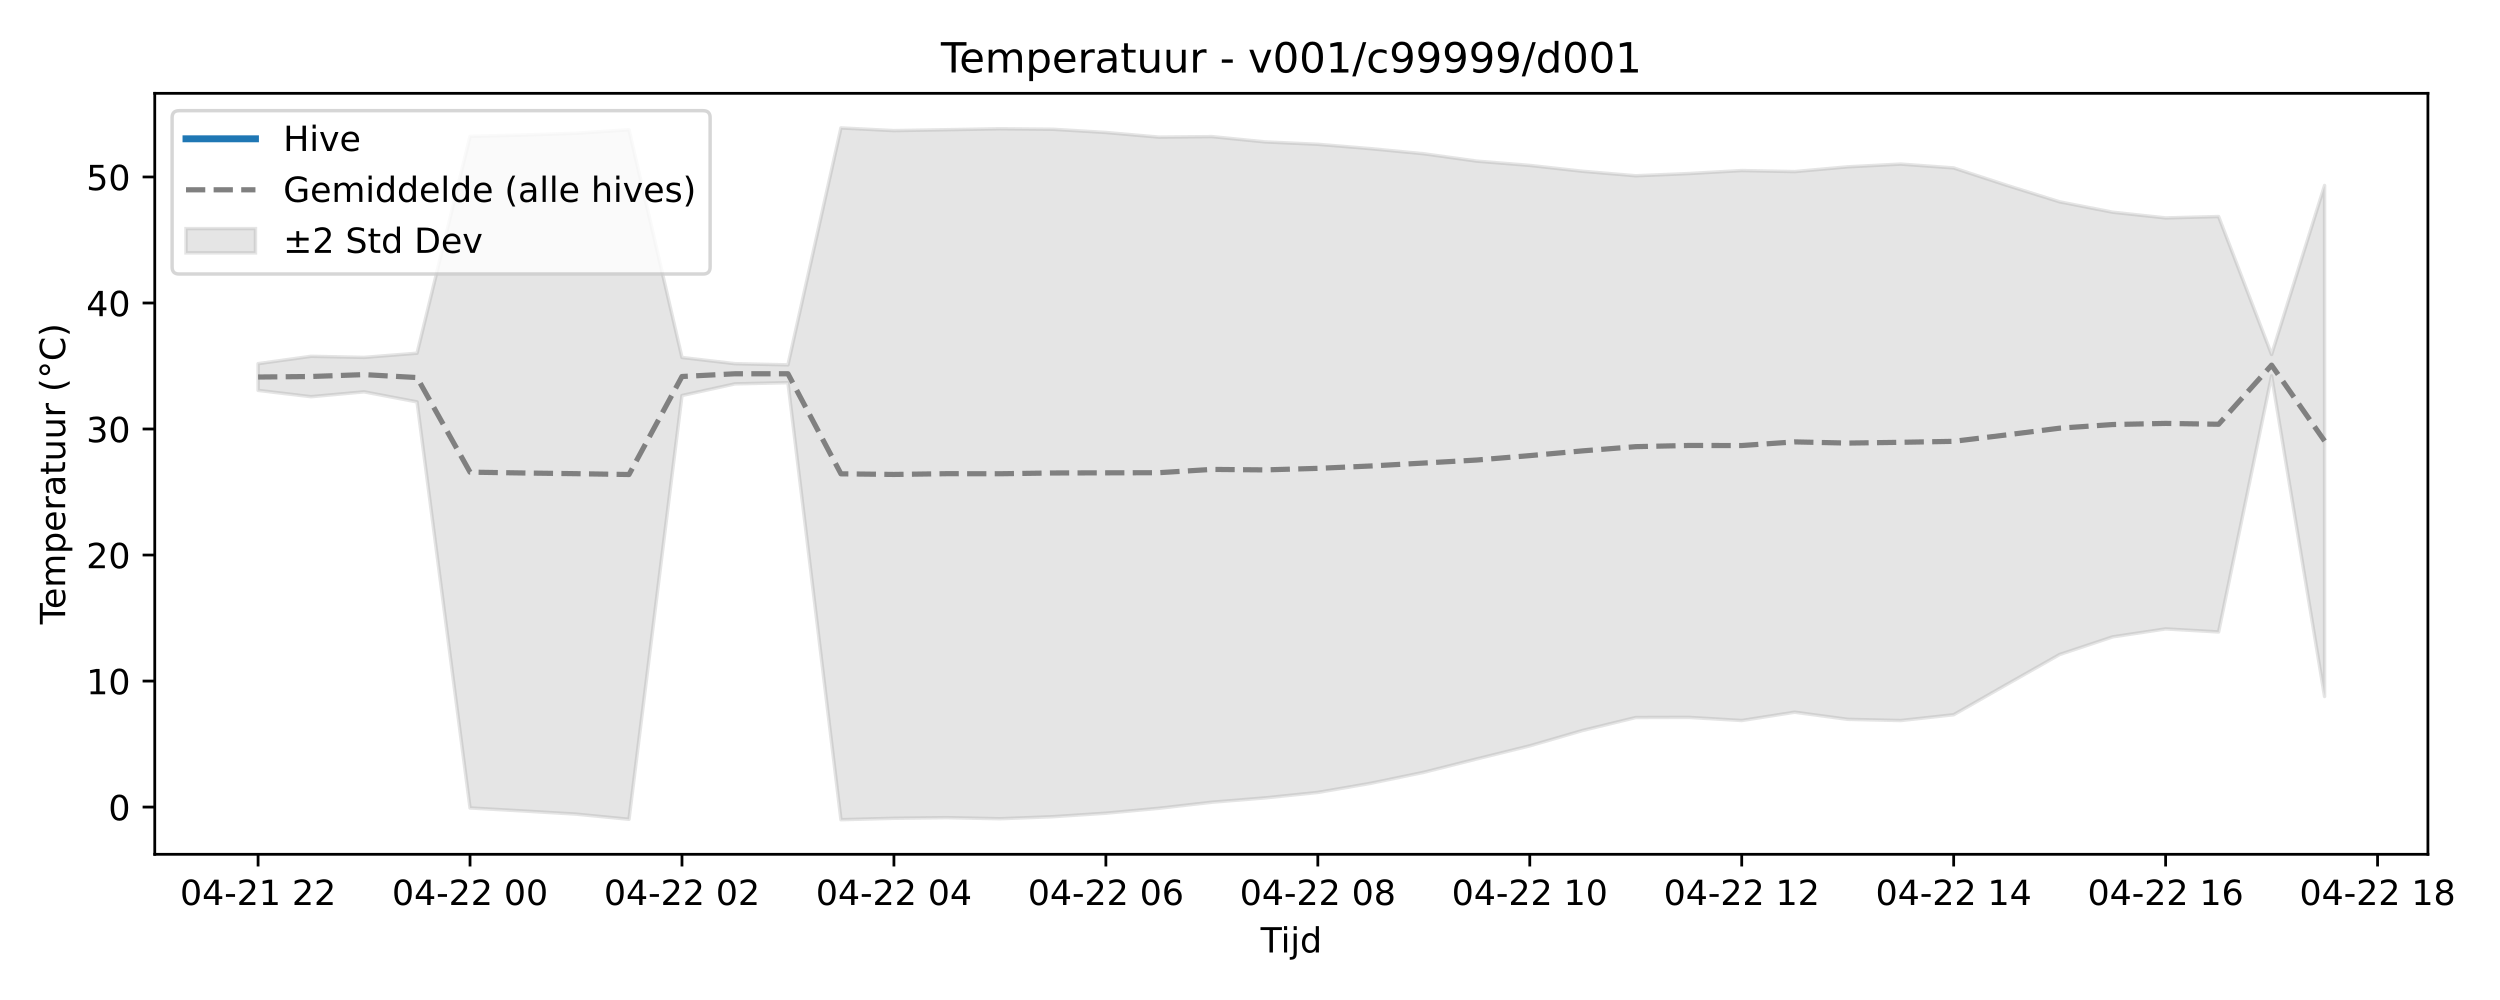
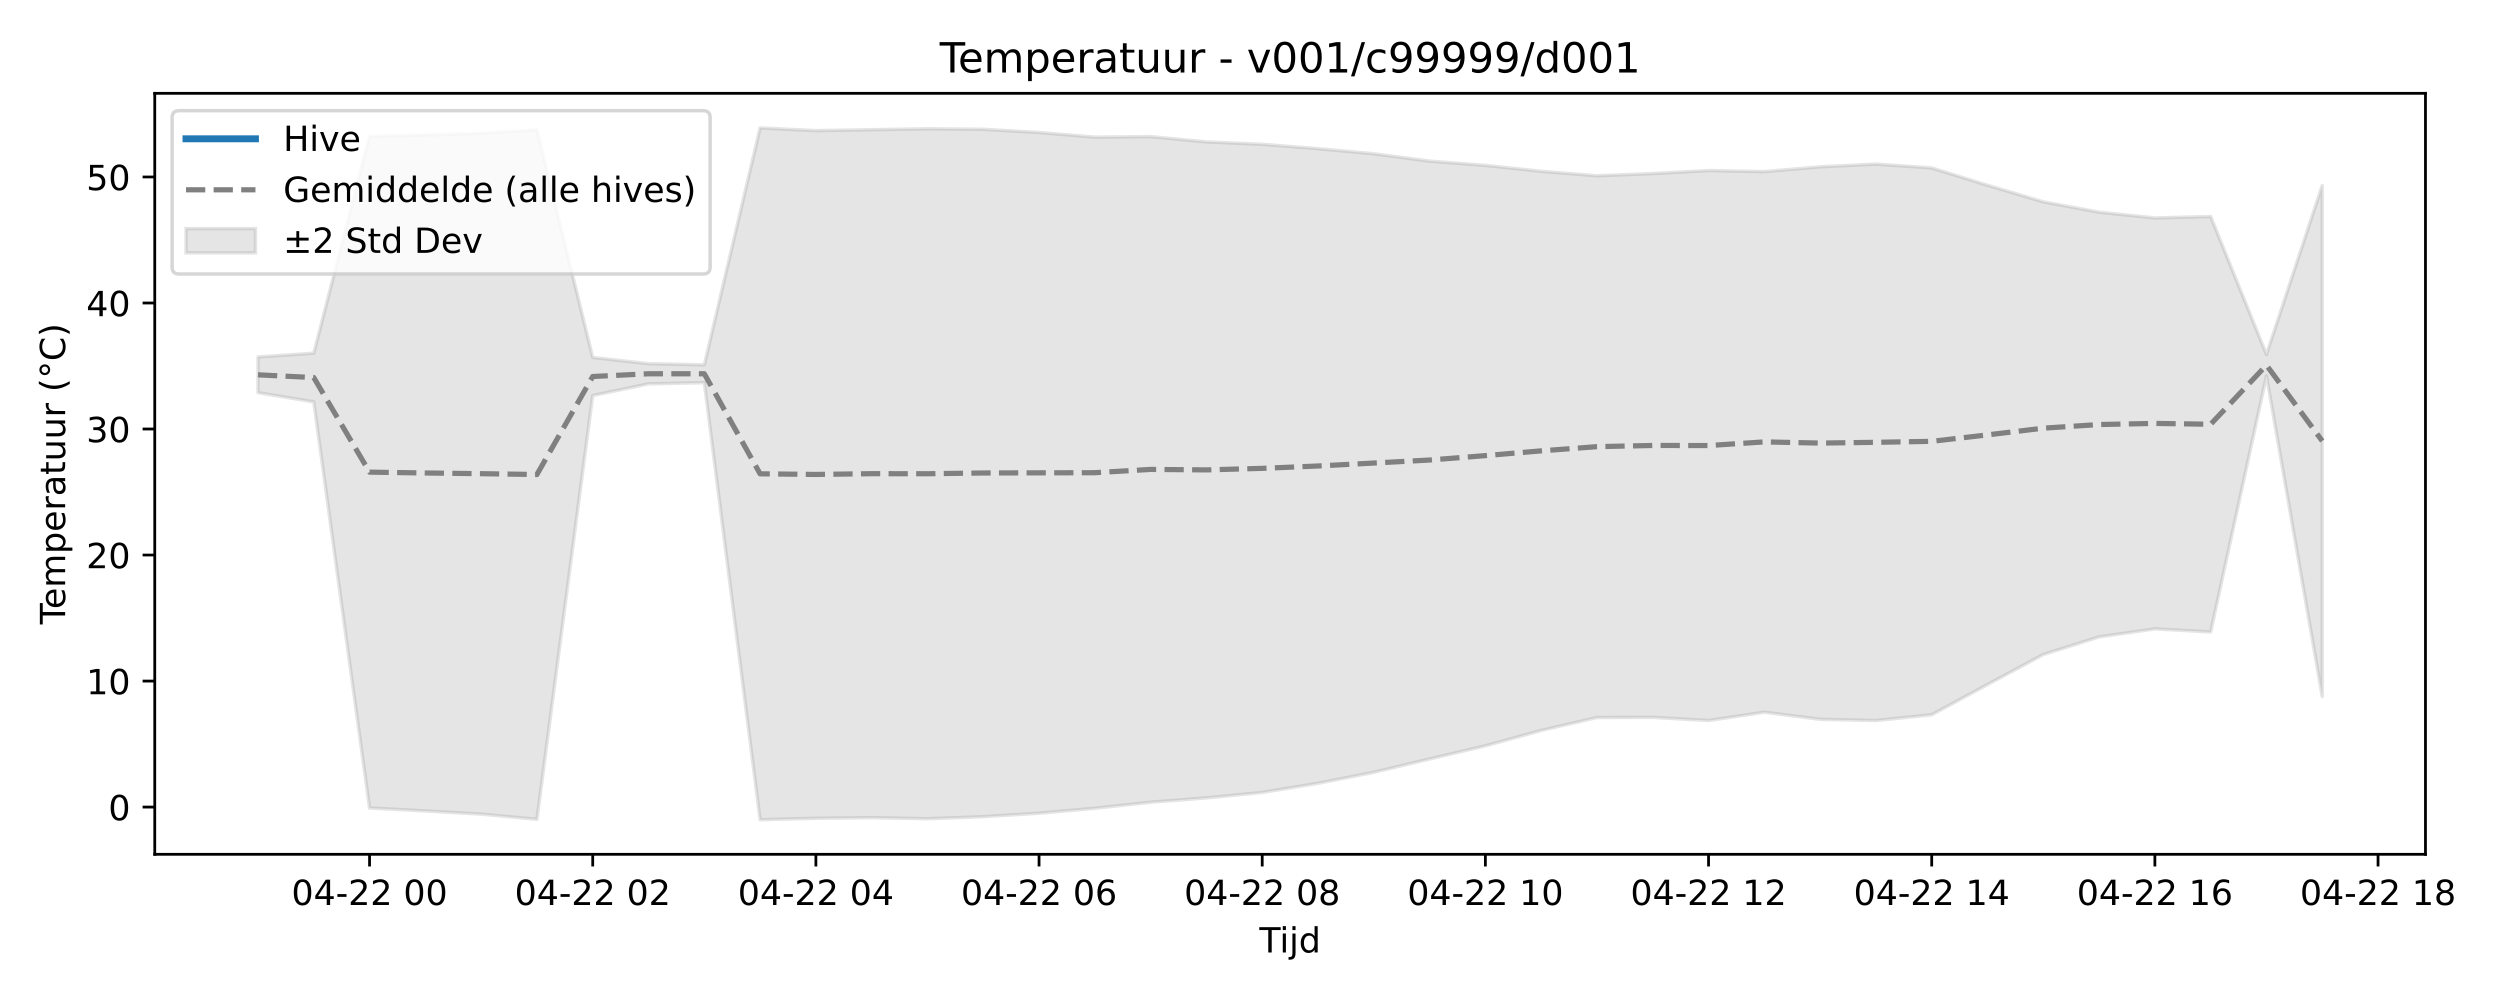
<svg xmlns="http://www.w3.org/2000/svg" xmlns:xlink="http://www.w3.org/1999/xlink" width="720pt" height="288pt" viewBox="0 0 720 288" version="1.1">
  <defs>
    <style type="text/css">*{stroke-linejoin: round; stroke-linecap: butt}</style>
  </defs>
  <g id="figure_1">
    <g id="patch_1">
      <path d="M 0 288  L 720 288  L 720 0  L 0 0  z " style="fill: #ffffff" />
    </g>
    <g id="axes_1">
      <g id="patch_2">
-         <path d="M 44.57 246.04  L 699.237 246.04  L 699.237 26.88  L 44.57 26.88  z " style="fill: #ffffff" />
+         <path d="M 44.57 246.04  L 698.534 246.04  L 698.534 26.88  L 44.57 26.88  z " style="fill: #ffffff" />
      </g>
      <g id="FillBetweenPolyCollection_1">
        <defs>
-           <path id="m6b554b90a9" d="M 74.328 -183.266  L 74.328 -175.566  L 89.588 -173.75  L 104.848 -175.15  L 120.108 -172.25  L 135.369 -55.31  L 150.629 -54.443  L 165.889 -53.536  L 181.15 -52.045  L 196.41 -174.092  L 211.67 -177.445  L 226.931 -177.787  L 242.191 -51.922  L 257.451 -52.333  L 272.711 -52.516  L 287.972 -52.203  L 303.232 -52.79  L 318.492 -53.798  L 333.753 -55.215  L 349.013 -56.961  L 364.273 -58.203  L 379.533 -59.78  L 394.794 -62.416  L 410.054 -65.579  L 425.314 -69.428  L 440.575 -73.201  L 455.835 -77.636  L 471.095 -81.349  L 486.356 -81.397  L 501.616 -80.49  L 516.876 -82.886  L 532.136 -80.831  L 547.397 -80.482  L 562.657 -82.156  L 577.917 -90.86  L 593.178 -99.504  L 608.438 -104.583  L 623.698 -106.875  L 638.958 -105.994  L 654.219 -179.754  L 669.479 -87.414  L 669.479 -234.579  L 669.479 -234.579  L 654.219 -185.913  L 638.958 -225.637  L 623.698 -225.24  L 608.438 -226.887  L 593.178 -229.869  L 577.917 -234.642  L 562.657 -239.636  L 547.397 -240.745  L 532.136 -239.953  L 516.876 -238.583  L 501.616 -238.882  L 486.356 -238.015  L 471.095 -237.378  L 455.835 -238.671  L 440.575 -240.364  L 425.314 -241.596  L 410.054 -243.712  L 394.794 -245.18  L 379.533 -246.446  L 364.273 -247.135  L 349.013 -248.659  L 333.753 -248.51  L 318.492 -249.847  L 303.232 -250.774  L 287.972 -250.917  L 272.711 -250.644  L 257.451 -250.384  L 242.191 -251.158  L 226.931 -182.92  L 211.67 -183.262  L 196.41 -185.042  L 181.15 -250.632  L 165.889 -249.624  L 150.629 -249.121  L 135.369 -248.738  L 120.108 -186.28  L 104.848 -185.073  L 89.588 -185.384  L 74.328 -183.266  z " style="stroke: #808080; stroke-opacity: 0.2" />
+           <path id="m91d7b04765" d="M 74.296 -185.184  L 74.296 -174.918  L 90.364 -172.25  L 106.431 -55.31  L 122.499 -54.443  L 138.567 -53.536  L 154.635 -52.045  L 170.703 -174.092  L 186.771 -177.445  L 202.839 -177.787  L 218.907 -51.922  L 234.975 -52.333  L 251.043 -52.516  L 267.11 -52.203  L 283.178 -52.79  L 299.246 -53.798  L 315.314 -55.215  L 331.382 -56.961  L 347.45 -58.203  L 363.518 -59.78  L 379.586 -62.416  L 395.654 -65.579  L 411.722 -69.428  L 427.789 -73.201  L 443.857 -77.636  L 459.925 -81.349  L 475.993 -81.397  L 492.061 -80.49  L 508.129 -82.886  L 524.197 -80.831  L 540.265 -80.482  L 556.333 -82.156  L 572.401 -90.86  L 588.468 -99.504  L 604.536 -104.583  L 620.604 -106.875  L 636.672 -105.994  L 652.74 -179.754  L 668.808 -87.414  L 668.808 -234.579  L 668.808 -234.579  L 652.74 -185.913  L 636.672 -225.637  L 620.604 -225.24  L 604.536 -226.887  L 588.468 -229.869  L 572.401 -234.642  L 556.333 -239.636  L 540.265 -240.745  L 524.197 -239.953  L 508.129 -238.583  L 492.061 -238.882  L 475.993 -238.015  L 459.925 -237.378  L 443.857 -238.671  L 427.789 -240.364  L 411.722 -241.596  L 395.654 -243.712  L 379.586 -245.18  L 363.518 -246.446  L 347.45 -247.135  L 331.382 -248.659  L 315.314 -248.51  L 299.246 -249.847  L 283.178 -250.774  L 267.11 -250.917  L 251.043 -250.644  L 234.975 -250.384  L 218.907 -251.158  L 202.839 -182.92  L 186.771 -183.262  L 170.703 -185.042  L 154.635 -250.632  L 138.567 -249.624  L 122.499 -249.121  L 106.431 -248.738  L 90.364 -186.28  L 74.296 -185.184  z " style="stroke: #808080; stroke-opacity: 0.2" />
        </defs>
-         <g clip-path="url(#pe93c2af432)">
-           <use xlink:href="#m6b554b90a9" x="0" y="288" style="fill: #808080; fill-opacity: 0.2; stroke: #808080; stroke-opacity: 0.2" />
+         <g clip-path="url(#p0c1e645711)">
+           <use xlink:href="#m91d7b04765" x="0" y="288" style="fill: #808080; fill-opacity: 0.2; stroke: #808080; stroke-opacity: 0.2" />
        </g>
      </g>
      <g id="matplotlib.axis_1">
        <g id="xtick_1">
          <g id="line2d_1">
            <defs>
-               <path id="md1e35c1408" d="M 0 0  L 0 3.5  " style="stroke: #000000; stroke-width: 0.8" />
-             </defs>
-             <g>
-               <use xlink:href="#md1e35c1408" x="74.328" y="246.04" style="stroke: #000000; stroke-width: 0.8" />
+               <path id="mc49bc89d74" d="M 0 0  L 0 3.5  " style="stroke: #000000; stroke-width: 0.8" />
+             </defs>
+             <g>
+               <use xlink:href="#mc49bc89d74" x="106.431" y="246.04" style="stroke: #000000; stroke-width: 0.8" />
            </g>
          </g>
          <g id="text_1">
-             <g transform="translate(51.84711 260.6384) scale(0.1 -0.1)">
+             <g transform="translate(83.95095 260.6384) scale(0.1 -0.1)">
              <defs>
                <path id="DejaVuSans-30" d="M 2034 4250  Q 1547 4250 1301 3770  Q 1056 3291 1056 2328  Q 1056 1369 1301 889  Q 1547 409 2034 409  Q 2525 409 2770 889  Q 3016 1369 3016 2328  Q 3016 3291 2770 3770  Q 2525 4250 2034 4250  z M 2034 4750  Q 2819 4750 3233 4129  Q 3647 3509 3647 2328  Q 3647 1150 3233 529  Q 2819 -91 2034 -91  Q 1250 -91 836 529  Q 422 1150 422 2328  Q 422 3509 836 4129  Q 1250 4750 2034 4750  z " transform="scale(0.015625)" />
                <path id="DejaVuSans-34" d="M 2419 4116  L 825 1625  L 2419 1625  L 2419 4116  z M 2253 4666  L 3047 4666  L 3047 1625  L 3713 1625  L 3713 1100  L 3047 1100  L 3047 0  L 2419 0  L 2419 1100  L 313 1100  L 313 1709  L 2253 4666  z " transform="scale(0.015625)" />
                <path id="DejaVuSans-2d" d="M 313 2009  L 1997 2009  L 1997 1497  L 313 1497  L 313 2009  z " transform="scale(0.015625)" />
                <path id="DejaVuSans-32" d="M 1228 531  L 3431 531  L 3431 0  L 469 0  L 469 531  Q 828 903 1448 1529  Q 2069 2156 2228 2338  Q 2531 2678 2651 2914  Q 2772 3150 2772 3378  Q 2772 3750 2511 3984  Q 2250 4219 1831 4219  Q 1534 4219 1204 4116  Q 875 4013 500 3803  L 500 4441  Q 881 4594 1212 4672  Q 1544 4750 1819 4750  Q 2544 4750 2975 4387  Q 3406 4025 3406 3419  Q 3406 3131 3298 2873  Q 3191 2616 2906 2266  Q 2828 2175 2409 1742  Q 1991 1309 1228 531  z " transform="scale(0.015625)" />
-                 <path id="DejaVuSans-31" d="M 794 531  L 1825 531  L 1825 4091  L 703 3866  L 703 4441  L 1819 4666  L 2450 4666  L 2450 531  L 3481 531  L 3481 0  L 794 0  L 794 531  z " transform="scale(0.015625)" />
                <path id="DejaVuSans-20" transform="scale(0.015625)" />
              </defs>
              <use xlink:href="#DejaVuSans-30" />
              <use xlink:href="#DejaVuSans-34" transform="translate(63.62305 0)" />
              <use xlink:href="#DejaVuSans-2d" transform="translate(127.2461 0)" />
              <use xlink:href="#DejaVuSans-32" transform="translate(163.3301 0)" />
-               <use xlink:href="#DejaVuSans-31" transform="translate(226.9531 0)" />
-               <use xlink:href="#DejaVuSans-20" transform="translate(290.5762 0)" />
-               <use xlink:href="#DejaVuSans-32" transform="translate(322.3633 0)" />
-               <use xlink:href="#DejaVuSans-32" transform="translate(385.9863 0)" />
+               <use xlink:href="#DejaVuSans-32" transform="translate(226.9531 0)" />
+               <use xlink:href="#DejaVuSans-20" transform="translate(290.5762 0)" />
+               <use xlink:href="#DejaVuSans-30" transform="translate(322.3633 0)" />
+               <use xlink:href="#DejaVuSans-30" transform="translate(385.9863 0)" />
            </g>
          </g>
        </g>
        <g id="xtick_2">
          <g id="line2d_2">
            <g>
-               <use xlink:href="#md1e35c1408" x="135.369" y="246.04" style="stroke: #000000; stroke-width: 0.8" />
+               <use xlink:href="#mc49bc89d74" x="170.703" y="246.04" style="stroke: #000000; stroke-width: 0.8" />
            </g>
          </g>
          <g id="text_2">
-             <g transform="translate(112.8883 260.6384) scale(0.1 -0.1)">
+             <g transform="translate(148.2226 260.6384) scale(0.1 -0.1)">
              <use xlink:href="#DejaVuSans-30" />
              <use xlink:href="#DejaVuSans-34" transform="translate(63.62305 0)" />
              <use xlink:href="#DejaVuSans-2d" transform="translate(127.2461 0)" />
              <use xlink:href="#DejaVuSans-32" transform="translate(163.3301 0)" />
              <use xlink:href="#DejaVuSans-32" transform="translate(226.9531 0)" />
              <use xlink:href="#DejaVuSans-20" transform="translate(290.5762 0)" />
              <use xlink:href="#DejaVuSans-30" transform="translate(322.3633 0)" />
-               <use xlink:href="#DejaVuSans-30" transform="translate(385.9863 0)" />
+               <use xlink:href="#DejaVuSans-32" transform="translate(385.9863 0)" />
            </g>
          </g>
        </g>
        <g id="xtick_3">
          <g id="line2d_3">
            <g>
-               <use xlink:href="#md1e35c1408" x="196.41" y="246.04" style="stroke: #000000; stroke-width: 0.8" />
+               <use xlink:href="#mc49bc89d74" x="234.975" y="246.04" style="stroke: #000000; stroke-width: 0.8" />
            </g>
          </g>
          <g id="text_3">
-             <g transform="translate(173.9295 260.6384) scale(0.1 -0.1)">
+             <g transform="translate(212.4942 260.6384) scale(0.1 -0.1)">
              <use xlink:href="#DejaVuSans-30" />
              <use xlink:href="#DejaVuSans-34" transform="translate(63.62305 0)" />
              <use xlink:href="#DejaVuSans-2d" transform="translate(127.2461 0)" />
              <use xlink:href="#DejaVuSans-32" transform="translate(163.3301 0)" />
              <use xlink:href="#DejaVuSans-32" transform="translate(226.9531 0)" />
              <use xlink:href="#DejaVuSans-20" transform="translate(290.5762 0)" />
              <use xlink:href="#DejaVuSans-30" transform="translate(322.3633 0)" />
-               <use xlink:href="#DejaVuSans-32" transform="translate(385.9863 0)" />
+               <use xlink:href="#DejaVuSans-34" transform="translate(385.9863 0)" />
            </g>
          </g>
        </g>
        <g id="xtick_4">
          <g id="line2d_4">
            <g>
-               <use xlink:href="#md1e35c1408" x="257.451" y="246.04" style="stroke: #000000; stroke-width: 0.8" />
+               <use xlink:href="#mc49bc89d74" x="299.246" y="246.04" style="stroke: #000000; stroke-width: 0.8" />
            </g>
          </g>
          <g id="text_4">
-             <g transform="translate(234.9706 260.6384) scale(0.1 -0.1)">
-               <use xlink:href="#DejaVuSans-30" />
-               <use xlink:href="#DejaVuSans-34" transform="translate(63.62305 0)" />
-               <use xlink:href="#DejaVuSans-2d" transform="translate(127.2461 0)" />
-               <use xlink:href="#DejaVuSans-32" transform="translate(163.3301 0)" />
-               <use xlink:href="#DejaVuSans-32" transform="translate(226.9531 0)" />
-               <use xlink:href="#DejaVuSans-20" transform="translate(290.5762 0)" />
-               <use xlink:href="#DejaVuSans-30" transform="translate(322.3633 0)" />
-               <use xlink:href="#DejaVuSans-34" transform="translate(385.9863 0)" />
-             </g>
-           </g>
-         </g>
-         <g id="xtick_5">
-           <g id="line2d_5">
-             <g>
-               <use xlink:href="#md1e35c1408" x="318.492" y="246.04" style="stroke: #000000; stroke-width: 0.8" />
-             </g>
-           </g>
-           <g id="text_5">
-             <g transform="translate(296.0118 260.6384) scale(0.1 -0.1)">
+             <g transform="translate(276.7658 260.6384) scale(0.1 -0.1)">
              <defs>
                <path id="DejaVuSans-36" d="M 2113 2584  Q 1688 2584 1439 2293  Q 1191 2003 1191 1497  Q 1191 994 1439 701  Q 1688 409 2113 409  Q 2538 409 2786 701  Q 3034 994 3034 1497  Q 3034 2003 2786 2293  Q 2538 2584 2113 2584  z M 3366 4563  L 3366 3988  Q 3128 4100 2886 4159  Q 2644 4219 2406 4219  Q 1781 4219 1451 3797  Q 1122 3375 1075 2522  Q 1259 2794 1537 2939  Q 1816 3084 2150 3084  Q 2853 3084 3261 2657  Q 3669 2231 3669 1497  Q 3669 778 3244 343  Q 2819 -91 2113 -91  Q 1303 -91 875 529  Q 447 1150 447 2328  Q 447 3434 972 4092  Q 1497 4750 2381 4750  Q 2619 4750 2861 4703  Q 3103 4656 3366 4563  z " transform="scale(0.015625)" />
              </defs>
              <use xlink:href="#DejaVuSans-30" />
              <use xlink:href="#DejaVuSans-34" transform="translate(63.62305 0)" />
              <use xlink:href="#DejaVuSans-2d" transform="translate(127.2461 0)" />
              <use xlink:href="#DejaVuSans-32" transform="translate(163.3301 0)" />
              <use xlink:href="#DejaVuSans-32" transform="translate(226.9531 0)" />
              <use xlink:href="#DejaVuSans-20" transform="translate(290.5762 0)" />
              <use xlink:href="#DejaVuSans-30" transform="translate(322.3633 0)" />
              <use xlink:href="#DejaVuSans-36" transform="translate(385.9863 0)" />
            </g>
          </g>
        </g>
-         <g id="xtick_6">
-           <g id="line2d_6">
-             <g>
-               <use xlink:href="#md1e35c1408" x="379.533" y="246.04" style="stroke: #000000; stroke-width: 0.8" />
-             </g>
-           </g>
-           <g id="text_6">
-             <g transform="translate(357.053 260.6384) scale(0.1 -0.1)">
+         <g id="xtick_5">
+           <g id="line2d_5">
+             <g>
+               <use xlink:href="#mc49bc89d74" x="363.518" y="246.04" style="stroke: #000000; stroke-width: 0.8" />
+             </g>
+           </g>
+           <g id="text_5">
+             <g transform="translate(341.0374 260.6384) scale(0.1 -0.1)">
              <defs>
                <path id="DejaVuSans-38" d="M 2034 2216  Q 1584 2216 1326 1975  Q 1069 1734 1069 1313  Q 1069 891 1326 650  Q 1584 409 2034 409  Q 2484 409 2743 651  Q 3003 894 3003 1313  Q 3003 1734 2745 1975  Q 2488 2216 2034 2216  z M 1403 2484  Q 997 2584 770 2862  Q 544 3141 544 3541  Q 544 4100 942 4425  Q 1341 4750 2034 4750  Q 2731 4750 3128 4425  Q 3525 4100 3525 3541  Q 3525 3141 3298 2862  Q 3072 2584 2669 2484  Q 3125 2378 3379 2068  Q 3634 1759 3634 1313  Q 3634 634 3220 271  Q 2806 -91 2034 -91  Q 1263 -91 848 271  Q 434 634 434 1313  Q 434 1759 690 2068  Q 947 2378 1403 2484  z M 1172 3481  Q 1172 3119 1398 2916  Q 1625 2713 2034 2713  Q 2441 2713 2670 2916  Q 2900 3119 2900 3481  Q 2900 3844 2670 4047  Q 2441 4250 2034 4250  Q 1625 4250 1398 4047  Q 1172 3844 1172 3481  z " transform="scale(0.015625)" />
              </defs>
              <use xlink:href="#DejaVuSans-30" />
              <use xlink:href="#DejaVuSans-34" transform="translate(63.62305 0)" />
              <use xlink:href="#DejaVuSans-2d" transform="translate(127.2461 0)" />
              <use xlink:href="#DejaVuSans-32" transform="translate(163.3301 0)" />
              <use xlink:href="#DejaVuSans-32" transform="translate(226.9531 0)" />
              <use xlink:href="#DejaVuSans-20" transform="translate(290.5762 0)" />
              <use xlink:href="#DejaVuSans-30" transform="translate(322.3633 0)" />
              <use xlink:href="#DejaVuSans-38" transform="translate(385.9863 0)" />
            </g>
          </g>
        </g>
+         <g id="xtick_6">
+           <g id="line2d_6">
+             <g>
+               <use xlink:href="#mc49bc89d74" x="427.789" y="246.04" style="stroke: #000000; stroke-width: 0.8" />
+             </g>
+           </g>
+           <g id="text_6">
+             <g transform="translate(405.309 260.6384) scale(0.1 -0.1)">
+               <defs>
+                 <path id="DejaVuSans-31" d="M 794 531  L 1825 531  L 1825 4091  L 703 3866  L 703 4441  L 1819 4666  L 2450 4666  L 2450 531  L 3481 531  L 3481 0  L 794 0  L 794 531  z " transform="scale(0.015625)" />
+               </defs>
+               <use xlink:href="#DejaVuSans-30" />
+               <use xlink:href="#DejaVuSans-34" transform="translate(63.62305 0)" />
+               <use xlink:href="#DejaVuSans-2d" transform="translate(127.2461 0)" />
+               <use xlink:href="#DejaVuSans-32" transform="translate(163.3301 0)" />
+               <use xlink:href="#DejaVuSans-32" transform="translate(226.9531 0)" />
+               <use xlink:href="#DejaVuSans-20" transform="translate(290.5762 0)" />
+               <use xlink:href="#DejaVuSans-31" transform="translate(322.3633 0)" />
+               <use xlink:href="#DejaVuSans-30" transform="translate(385.9863 0)" />
+             </g>
+           </g>
+         </g>
        <g id="xtick_7">
          <g id="line2d_7">
            <g>
-               <use xlink:href="#md1e35c1408" x="440.575" y="246.04" style="stroke: #000000; stroke-width: 0.8" />
+               <use xlink:href="#mc49bc89d74" x="492.061" y="246.04" style="stroke: #000000; stroke-width: 0.8" />
            </g>
          </g>
          <g id="text_7">
-             <g transform="translate(418.0942 260.6384) scale(0.1 -0.1)">
+             <g transform="translate(469.5806 260.6384) scale(0.1 -0.1)">
              <use xlink:href="#DejaVuSans-30" />
              <use xlink:href="#DejaVuSans-34" transform="translate(63.62305 0)" />
              <use xlink:href="#DejaVuSans-2d" transform="translate(127.2461 0)" />
              <use xlink:href="#DejaVuSans-32" transform="translate(163.3301 0)" />
              <use xlink:href="#DejaVuSans-32" transform="translate(226.9531 0)" />
              <use xlink:href="#DejaVuSans-20" transform="translate(290.5762 0)" />
              <use xlink:href="#DejaVuSans-31" transform="translate(322.3633 0)" />
-               <use xlink:href="#DejaVuSans-30" transform="translate(385.9863 0)" />
+               <use xlink:href="#DejaVuSans-32" transform="translate(385.9863 0)" />
            </g>
          </g>
        </g>
        <g id="xtick_8">
          <g id="line2d_8">
            <g>
-               <use xlink:href="#md1e35c1408" x="501.616" y="246.04" style="stroke: #000000; stroke-width: 0.8" />
+               <use xlink:href="#mc49bc89d74" x="556.333" y="246.04" style="stroke: #000000; stroke-width: 0.8" />
            </g>
          </g>
          <g id="text_8">
-             <g transform="translate(479.1354 260.6384) scale(0.1 -0.1)">
+             <g transform="translate(533.8522 260.6384) scale(0.1 -0.1)">
              <use xlink:href="#DejaVuSans-30" />
              <use xlink:href="#DejaVuSans-34" transform="translate(63.62305 0)" />
              <use xlink:href="#DejaVuSans-2d" transform="translate(127.2461 0)" />
              <use xlink:href="#DejaVuSans-32" transform="translate(163.3301 0)" />
              <use xlink:href="#DejaVuSans-32" transform="translate(226.9531 0)" />
              <use xlink:href="#DejaVuSans-20" transform="translate(290.5762 0)" />
              <use xlink:href="#DejaVuSans-31" transform="translate(322.3633 0)" />
-               <use xlink:href="#DejaVuSans-32" transform="translate(385.9863 0)" />
+               <use xlink:href="#DejaVuSans-34" transform="translate(385.9863 0)" />
            </g>
          </g>
        </g>
        <g id="xtick_9">
          <g id="line2d_9">
            <g>
-               <use xlink:href="#md1e35c1408" x="562.657" y="246.04" style="stroke: #000000; stroke-width: 0.8" />
+               <use xlink:href="#mc49bc89d74" x="620.604" y="246.04" style="stroke: #000000; stroke-width: 0.8" />
            </g>
          </g>
          <g id="text_9">
-             <g transform="translate(540.1765 260.6384) scale(0.1 -0.1)">
+             <g transform="translate(598.1238 260.6384) scale(0.1 -0.1)">
              <use xlink:href="#DejaVuSans-30" />
              <use xlink:href="#DejaVuSans-34" transform="translate(63.62305 0)" />
              <use xlink:href="#DejaVuSans-2d" transform="translate(127.2461 0)" />
              <use xlink:href="#DejaVuSans-32" transform="translate(163.3301 0)" />
              <use xlink:href="#DejaVuSans-32" transform="translate(226.9531 0)" />
              <use xlink:href="#DejaVuSans-20" transform="translate(290.5762 0)" />
              <use xlink:href="#DejaVuSans-31" transform="translate(322.3633 0)" />
-               <use xlink:href="#DejaVuSans-34" transform="translate(385.9863 0)" />
+               <use xlink:href="#DejaVuSans-36" transform="translate(385.9863 0)" />
            </g>
          </g>
        </g>
        <g id="xtick_10">
          <g id="line2d_10">
            <g>
-               <use xlink:href="#md1e35c1408" x="623.698" y="246.04" style="stroke: #000000; stroke-width: 0.8" />
+               <use xlink:href="#mc49bc89d74" x="684.876" y="246.04" style="stroke: #000000; stroke-width: 0.8" />
            </g>
          </g>
          <g id="text_10">
-             <g transform="translate(601.2177 260.6384) scale(0.1 -0.1)">
-               <use xlink:href="#DejaVuSans-30" />
-               <use xlink:href="#DejaVuSans-34" transform="translate(63.62305 0)" />
-               <use xlink:href="#DejaVuSans-2d" transform="translate(127.2461 0)" />
-               <use xlink:href="#DejaVuSans-32" transform="translate(163.3301 0)" />
-               <use xlink:href="#DejaVuSans-32" transform="translate(226.9531 0)" />
-               <use xlink:href="#DejaVuSans-20" transform="translate(290.5762 0)" />
-               <use xlink:href="#DejaVuSans-31" transform="translate(322.3633 0)" />
-               <use xlink:href="#DejaVuSans-36" transform="translate(385.9863 0)" />
-             </g>
-           </g>
-         </g>
-         <g id="xtick_11">
-           <g id="line2d_11">
-             <g>
-               <use xlink:href="#md1e35c1408" x="684.739" y="246.04" style="stroke: #000000; stroke-width: 0.8" />
-             </g>
-           </g>
-           <g id="text_11">
-             <g transform="translate(662.2589 260.6384) scale(0.1 -0.1)">
+             <g transform="translate(662.3954 260.6384) scale(0.1 -0.1)">
              <use xlink:href="#DejaVuSans-30" />
              <use xlink:href="#DejaVuSans-34" transform="translate(63.62305 0)" />
              <use xlink:href="#DejaVuSans-2d" transform="translate(127.2461 0)" />
              <use xlink:href="#DejaVuSans-32" transform="translate(163.3301 0)" />
              <use xlink:href="#DejaVuSans-32" transform="translate(226.9531 0)" />
              <use xlink:href="#DejaVuSans-20" transform="translate(290.5762 0)" />
              <use xlink:href="#DejaVuSans-31" transform="translate(322.3633 0)" />
              <use xlink:href="#DejaVuSans-38" transform="translate(385.9863 0)" />
            </g>
          </g>
        </g>
-         <g id="text_12">
-           <g transform="translate(363.0533 274.3166) scale(0.1 -0.1)">
+         <g id="text_11">
+           <g transform="translate(362.7018 274.3166) scale(0.1 -0.1)">
            <defs>
              <path id="DejaVuSans-54" d="M -19 4666  L 3928 4666  L 3928 4134  L 2272 4134  L 2272 0  L 1638 0  L 1638 4134  L -19 4134  L -19 4666  z " transform="scale(0.015625)" />
              <path id="DejaVuSans-69" d="M 603 3500  L 1178 3500  L 1178 0  L 603 0  L 603 3500  z M 603 4863  L 1178 4863  L 1178 4134  L 603 4134  L 603 4863  z " transform="scale(0.015625)" />
              <path id="DejaVuSans-6a" d="M 603 3500  L 1178 3500  L 1178 -63  Q 1178 -731 923 -1031  Q 669 -1331 103 -1331  L -116 -1331  L -116 -844  L 38 -844  Q 366 -844 484 -692  Q 603 -541 603 -63  L 603 3500  z M 603 4863  L 1178 4863  L 1178 4134  L 603 4134  L 603 4863  z " transform="scale(0.015625)" />
              <path id="DejaVuSans-64" d="M 2906 2969  L 2906 4863  L 3481 4863  L 3481 0  L 2906 0  L 2906 525  Q 2725 213 2448 61  Q 2172 -91 1784 -91  Q 1150 -91 751 415  Q 353 922 353 1747  Q 353 2572 751 3078  Q 1150 3584 1784 3584  Q 2172 3584 2448 3432  Q 2725 3281 2906 2969  z M 947 1747  Q 947 1113 1208 752  Q 1469 391 1925 391  Q 2381 391 2643 752  Q 2906 1113 2906 1747  Q 2906 2381 2643 2742  Q 2381 3103 1925 3103  Q 1469 3103 1208 2742  Q 947 2381 947 1747  z " transform="scale(0.015625)" />
            </defs>
            <use xlink:href="#DejaVuSans-54" />
            <use xlink:href="#DejaVuSans-69" transform="translate(57.95898 0)" />
            <use xlink:href="#DejaVuSans-6a" transform="translate(85.74219 0)" />
            <use xlink:href="#DejaVuSans-64" transform="translate(113.5254 0)" />
          </g>
        </g>
      </g>
      <g id="matplotlib.axis_2">
        <g id="ytick_1">
+           <g id="line2d_11">
+             <defs>
+               <path id="m67f9b45ffa" d="M 0 0  L -3.5 0  " style="stroke: #000000; stroke-width: 0.8" />
+             </defs>
+             <g>
+               <use xlink:href="#m67f9b45ffa" x="44.57" y="232.438" style="stroke: #000000; stroke-width: 0.8" />
+             </g>
+           </g>
+           <g id="text_12">
+             <g transform="translate(31.2075 236.2374) scale(0.1 -0.1)">
+               <use xlink:href="#DejaVuSans-30" />
+             </g>
+           </g>
+         </g>
+         <g id="ytick_2">
          <g id="line2d_12">
-             <defs>
-               <path id="m4ccf2d7d6e" d="M 0 0  L -3.5 0  " style="stroke: #000000; stroke-width: 0.8" />
-             </defs>
-             <g>
-               <use xlink:href="#m4ccf2d7d6e" x="44.57" y="232.438" style="stroke: #000000; stroke-width: 0.8" />
+             <g>
+               <use xlink:href="#m67f9b45ffa" x="44.57" y="196.144" style="stroke: #000000; stroke-width: 0.8" />
            </g>
          </g>
          <g id="text_13">
-             <g transform="translate(31.2075 236.2374) scale(0.1 -0.1)">
-               <use xlink:href="#DejaVuSans-30" />
-             </g>
-           </g>
-         </g>
-         <g id="ytick_2">
-           <g id="line2d_13">
-             <g>
-               <use xlink:href="#m4ccf2d7d6e" x="44.57" y="196.144" style="stroke: #000000; stroke-width: 0.8" />
-             </g>
-           </g>
-           <g id="text_14">
            <g transform="translate(24.845 199.9431) scale(0.1 -0.1)">
              <use xlink:href="#DejaVuSans-31" />
              <use xlink:href="#DejaVuSans-30" transform="translate(63.62305 0)" />
            </g>
          </g>
        </g>
        <g id="ytick_3">
-           <g id="line2d_14">
-             <g>
-               <use xlink:href="#m4ccf2d7d6e" x="44.57" y="159.85" style="stroke: #000000; stroke-width: 0.8" />
-             </g>
-           </g>
-           <g id="text_15">
+           <g id="line2d_13">
+             <g>
+               <use xlink:href="#m67f9b45ffa" x="44.57" y="159.85" style="stroke: #000000; stroke-width: 0.8" />
+             </g>
+           </g>
+           <g id="text_14">
            <g transform="translate(24.845 163.6489) scale(0.1 -0.1)">
              <use xlink:href="#DejaVuSans-32" />
              <use xlink:href="#DejaVuSans-30" transform="translate(63.62305 0)" />
            </g>
          </g>
        </g>
        <g id="ytick_4">
-           <g id="line2d_15">
-             <g>
-               <use xlink:href="#m4ccf2d7d6e" x="44.57" y="123.555" style="stroke: #000000; stroke-width: 0.8" />
-             </g>
-           </g>
-           <g id="text_16">
+           <g id="line2d_14">
+             <g>
+               <use xlink:href="#m67f9b45ffa" x="44.57" y="123.555" style="stroke: #000000; stroke-width: 0.8" />
+             </g>
+           </g>
+           <g id="text_15">
            <g transform="translate(24.845 127.3546) scale(0.1 -0.1)">
              <defs>
                <path id="DejaVuSans-33" d="M 2597 2516  Q 3050 2419 3304 2112  Q 3559 1806 3559 1356  Q 3559 666 3084 287  Q 2609 -91 1734 -91  Q 1441 -91 1130 -33  Q 819 25 488 141  L 488 750  Q 750 597 1062 519  Q 1375 441 1716 441  Q 2309 441 2620 675  Q 2931 909 2931 1356  Q 2931 1769 2642 2001  Q 2353 2234 1838 2234  L 1294 2234  L 1294 2753  L 1863 2753  Q 2328 2753 2575 2939  Q 2822 3125 2822 3475  Q 2822 3834 2567 4026  Q 2313 4219 1838 4219  Q 1578 4219 1281 4162  Q 984 4106 628 3988  L 628 4550  Q 988 4650 1302 4700  Q 1616 4750 1894 4750  Q 2613 4750 3031 4423  Q 3450 4097 3450 3541  Q 3450 3153 3228 2886  Q 3006 2619 2597 2516  z " transform="scale(0.015625)" />
              </defs>
              <use xlink:href="#DejaVuSans-33" />
              <use xlink:href="#DejaVuSans-30" transform="translate(63.62305 0)" />
            </g>
          </g>
        </g>
        <g id="ytick_5">
-           <g id="line2d_16">
-             <g>
-               <use xlink:href="#m4ccf2d7d6e" x="44.57" y="87.261" style="stroke: #000000; stroke-width: 0.8" />
-             </g>
-           </g>
-           <g id="text_17">
+           <g id="line2d_15">
+             <g>
+               <use xlink:href="#m67f9b45ffa" x="44.57" y="87.261" style="stroke: #000000; stroke-width: 0.8" />
+             </g>
+           </g>
+           <g id="text_16">
            <g transform="translate(24.845 91.06031) scale(0.1 -0.1)">
              <use xlink:href="#DejaVuSans-34" />
              <use xlink:href="#DejaVuSans-30" transform="translate(63.62305 0)" />
            </g>
          </g>
        </g>
        <g id="ytick_6">
-           <g id="line2d_17">
-             <g>
-               <use xlink:href="#m4ccf2d7d6e" x="44.57" y="50.967" style="stroke: #000000; stroke-width: 0.8" />
-             </g>
-           </g>
-           <g id="text_18">
+           <g id="line2d_16">
+             <g>
+               <use xlink:href="#m67f9b45ffa" x="44.57" y="50.967" style="stroke: #000000; stroke-width: 0.8" />
+             </g>
+           </g>
+           <g id="text_17">
            <g transform="translate(24.845 54.76603) scale(0.1 -0.1)">
              <defs>
                <path id="DejaVuSans-35" d="M 691 4666  L 3169 4666  L 3169 4134  L 1269 4134  L 1269 2991  Q 1406 3038 1543 3061  Q 1681 3084 1819 3084  Q 2600 3084 3056 2656  Q 3513 2228 3513 1497  Q 3513 744 3044 326  Q 2575 -91 1722 -91  Q 1428 -91 1123 -41  Q 819 9 494 109  L 494 744  Q 775 591 1075 516  Q 1375 441 1709 441  Q 2250 441 2565 725  Q 2881 1009 2881 1497  Q 2881 1984 2565 2268  Q 2250 2553 1709 2553  Q 1456 2553 1204 2497  Q 953 2441 691 2322  L 691 4666  z " transform="scale(0.015625)" />
              </defs>
              <use xlink:href="#DejaVuSans-35" />
              <use xlink:href="#DejaVuSans-30" transform="translate(63.62305 0)" />
            </g>
          </g>
        </g>
-         <g id="text_19">
+         <g id="text_18">
          <g transform="translate(18.76531 179.8162) rotate(-90) scale(0.1 -0.1)">
            <defs>
              <path id="DejaVuSans-65" d="M 3597 1894  L 3597 1613  L 953 1613  Q 991 1019 1311 708  Q 1631 397 2203 397  Q 2534 397 2845 478  Q 3156 559 3463 722  L 3463 178  Q 3153 47 2828 -22  Q 2503 -91 2169 -91  Q 1331 -91 842 396  Q 353 884 353 1716  Q 353 2575 817 3079  Q 1281 3584 2069 3584  Q 2775 3584 3186 3129  Q 3597 2675 3597 1894  z M 3022 2063  Q 3016 2534 2758 2815  Q 2500 3097 2075 3097  Q 1594 3097 1305 2825  Q 1016 2553 972 2059  L 3022 2063  z " transform="scale(0.015625)" />
              <path id="DejaVuSans-6d" d="M 3328 2828  Q 3544 3216 3844 3400  Q 4144 3584 4550 3584  Q 5097 3584 5394 3201  Q 5691 2819 5691 2113  L 5691 0  L 5113 0  L 5113 2094  Q 5113 2597 4934 2840  Q 4756 3084 4391 3084  Q 3944 3084 3684 2787  Q 3425 2491 3425 1978  L 3425 0  L 2847 0  L 2847 2094  Q 2847 2600 2669 2842  Q 2491 3084 2119 3084  Q 1678 3084 1418 2786  Q 1159 2488 1159 1978  L 1159 0  L 581 0  L 581 3500  L 1159 3500  L 1159 2956  Q 1356 3278 1631 3431  Q 1906 3584 2284 3584  Q 2666 3584 2933 3390  Q 3200 3197 3328 2828  z " transform="scale(0.015625)" />
              <path id="DejaVuSans-70" d="M 1159 525  L 1159 -1331  L 581 -1331  L 581 3500  L 1159 3500  L 1159 2969  Q 1341 3281 1617 3432  Q 1894 3584 2278 3584  Q 2916 3584 3314 3078  Q 3713 2572 3713 1747  Q 3713 922 3314 415  Q 2916 -91 2278 -91  Q 1894 -91 1617 61  Q 1341 213 1159 525  z M 3116 1747  Q 3116 2381 2855 2742  Q 2594 3103 2138 3103  Q 1681 3103 1420 2742  Q 1159 2381 1159 1747  Q 1159 1113 1420 752  Q 1681 391 2138 391  Q 2594 391 2855 752  Q 3116 1113 3116 1747  z " transform="scale(0.015625)" />
              <path id="DejaVuSans-72" d="M 2631 2963  Q 2534 3019 2420 3045  Q 2306 3072 2169 3072  Q 1681 3072 1420 2755  Q 1159 2438 1159 1844  L 1159 0  L 581 0  L 581 3500  L 1159 3500  L 1159 2956  Q 1341 3275 1631 3429  Q 1922 3584 2338 3584  Q 2397 3584 2469 3576  Q 2541 3569 2628 3553  L 2631 2963  z " transform="scale(0.015625)" />
              <path id="DejaVuSans-61" d="M 2194 1759  Q 1497 1759 1228 1600  Q 959 1441 959 1056  Q 959 750 1161 570  Q 1363 391 1709 391  Q 2188 391 2477 730  Q 2766 1069 2766 1631  L 2766 1759  L 2194 1759  z M 3341 1997  L 3341 0  L 2766 0  L 2766 531  Q 2569 213 2275 61  Q 1981 -91 1556 -91  Q 1019 -91 701 211  Q 384 513 384 1019  Q 384 1609 779 1909  Q 1175 2209 1959 2209  L 2766 2209  L 2766 2266  Q 2766 2663 2505 2880  Q 2244 3097 1772 3097  Q 1472 3097 1187 3025  Q 903 2953 641 2809  L 641 3341  Q 956 3463 1253 3523  Q 1550 3584 1831 3584  Q 2591 3584 2966 3190  Q 3341 2797 3341 1997  z " transform="scale(0.015625)" />
              <path id="DejaVuSans-74" d="M 1172 4494  L 1172 3500  L 2356 3500  L 2356 3053  L 1172 3053  L 1172 1153  Q 1172 725 1289 603  Q 1406 481 1766 481  L 2356 481  L 2356 0  L 1766 0  Q 1100 0 847 248  Q 594 497 594 1153  L 594 3053  L 172 3053  L 172 3500  L 594 3500  L 594 4494  L 1172 4494  z " transform="scale(0.015625)" />
              <path id="DejaVuSans-75" d="M 544 1381  L 544 3500  L 1119 3500  L 1119 1403  Q 1119 906 1312 657  Q 1506 409 1894 409  Q 2359 409 2629 706  Q 2900 1003 2900 1516  L 2900 3500  L 3475 3500  L 3475 0  L 2900 0  L 2900 538  Q 2691 219 2414 64  Q 2138 -91 1772 -91  Q 1169 -91 856 284  Q 544 659 544 1381  z M 1991 3584  L 1991 3584  z " transform="scale(0.015625)" />
              <path id="DejaVuSans-28" d="M 1984 4856  Q 1566 4138 1362 3434  Q 1159 2731 1159 2009  Q 1159 1288 1364 580  Q 1569 -128 1984 -844  L 1484 -844  Q 1016 -109 783 600  Q 550 1309 550 2009  Q 550 2706 781 3412  Q 1013 4119 1484 4856  L 1984 4856  z " transform="scale(0.015625)" />
              <path id="DejaVuSans-b0" d="M 1600 4347  Q 1350 4347 1178 4173  Q 1006 4000 1006 3750  Q 1006 3503 1178 3333  Q 1350 3163 1600 3163  Q 1850 3163 2022 3333  Q 2194 3503 2194 3750  Q 2194 3997 2020 4172  Q 1847 4347 1600 4347  z M 1600 4750  Q 1800 4750 1984 4673  Q 2169 4597 2303 4453  Q 2447 4313 2519 4134  Q 2591 3956 2591 3750  Q 2591 3338 2302 3052  Q 2013 2766 1594 2766  Q 1172 2766 890 3047  Q 609 3328 609 3750  Q 609 4169 896 4459  Q 1184 4750 1600 4750  z " transform="scale(0.015625)" />
              <path id="DejaVuSans-43" d="M 4122 4306  L 4122 3641  Q 3803 3938 3442 4084  Q 3081 4231 2675 4231  Q 1875 4231 1450 3742  Q 1025 3253 1025 2328  Q 1025 1406 1450 917  Q 1875 428 2675 428  Q 3081 428 3442 575  Q 3803 722 4122 1019  L 4122 359  Q 3791 134 3420 21  Q 3050 -91 2638 -91  Q 1578 -91 968 557  Q 359 1206 359 2328  Q 359 3453 968 4101  Q 1578 4750 2638 4750  Q 3056 4750 3426 4639  Q 3797 4528 4122 4306  z " transform="scale(0.015625)" />
              <path id="DejaVuSans-29" d="M 513 4856  L 1013 4856  Q 1481 4119 1714 3412  Q 1947 2706 1947 2009  Q 1947 1309 1714 600  Q 1481 -109 1013 -844  L 513 -844  Q 928 -128 1133 580  Q 1338 1288 1338 2009  Q 1338 2731 1133 3434  Q 928 4138 513 4856  z " transform="scale(0.015625)" />
            </defs>
            <use xlink:href="#DejaVuSans-54" />
            <use xlink:href="#DejaVuSans-65" transform="translate(44.08398 0)" />
            <use xlink:href="#DejaVuSans-6d" transform="translate(105.6074 0)" />
            <use xlink:href="#DejaVuSans-70" transform="translate(203.0195 0)" />
            <use xlink:href="#DejaVuSans-65" transform="translate(266.4961 0)" />
            <use xlink:href="#DejaVuSans-72" transform="translate(328.0195 0)" />
            <use xlink:href="#DejaVuSans-61" transform="translate(369.1328 0)" />
            <use xlink:href="#DejaVuSans-74" transform="translate(430.4121 0)" />
            <use xlink:href="#DejaVuSans-75" transform="translate(469.6211 0)" />
            <use xlink:href="#DejaVuSans-75" transform="translate(533 0)" />
            <use xlink:href="#DejaVuSans-72" transform="translate(596.3789 0)" />
            <use xlink:href="#DejaVuSans-20" transform="translate(637.4922 0)" />
            <use xlink:href="#DejaVuSans-28" transform="translate(669.2793 0)" />
            <use xlink:href="#DejaVuSans-b0" transform="translate(708.293 0)" />
            <use xlink:href="#DejaVuSans-43" transform="translate(758.293 0)" />
            <use xlink:href="#DejaVuSans-29" transform="translate(828.1172 0)" />
          </g>
        </g>
      </g>
+       <g id="line2d_17">
+         <path clip-path="url(#p0c1e645711)" style="fill: none; stroke: #1f77b4; stroke-width: 2; stroke-linecap: square" />
+       </g>
      <g id="line2d_18">
-         <path clip-path="url(#pe93c2af432)" style="fill: none; stroke: #1f77b4; stroke-width: 2; stroke-linecap: square" />
-       </g>
-       <g id="line2d_19">
-         <path d="M 74.328 108.584  L 89.588 108.433  L 104.848 107.888  L 120.108 108.735  L 135.369 135.976  L 150.629 136.218  L 165.889 136.42  L 181.15 136.662  L 196.41 108.433  L 211.67 107.646  L 226.931 107.646  L 242.191 136.46  L 257.451 136.641  L 272.711 136.42  L 287.972 136.44  L 303.232 136.218  L 318.492 136.178  L 333.753 136.137  L 349.013 135.19  L 364.273 135.331  L 379.533 134.887  L 394.794 134.202  L 410.054 133.355  L 425.314 132.488  L 440.575 131.217  L 455.835 129.846  L 471.095 128.637  L 486.356 128.294  L 501.616 128.314  L 516.876 127.265  L 532.136 127.608  L 547.397 127.386  L 562.657 127.104  L 577.917 125.249  L 593.178 123.313  L 608.438 122.265  L 623.698 121.942  L 638.958 122.184  L 654.219 105.166  L 669.479 127.003  " clip-path="url(#pe93c2af432)" style="fill: none; stroke-dasharray: 5.55,2.4; stroke-dashoffset: 0; stroke: #808080; stroke-width: 1.5" />
+         <path d="M 74.296 107.949  L 90.364 108.735  L 106.431 135.976  L 122.499 136.218  L 138.567 136.42  L 154.635 136.662  L 170.703 108.433  L 186.771 107.646  L 202.839 107.646  L 218.907 136.46  L 234.975 136.641  L 251.043 136.42  L 267.11 136.44  L 283.178 136.218  L 299.246 136.178  L 315.314 136.137  L 331.382 135.19  L 347.45 135.331  L 363.518 134.887  L 379.586 134.202  L 395.654 133.355  L 411.722 132.488  L 427.789 131.217  L 443.857 129.846  L 459.925 128.637  L 475.993 128.294  L 492.061 128.314  L 508.129 127.265  L 524.197 127.608  L 540.265 127.386  L 556.333 127.104  L 572.401 125.249  L 588.468 123.313  L 604.536 122.265  L 620.604 121.942  L 636.672 122.184  L 652.74 105.166  L 668.808 127.003  " clip-path="url(#p0c1e645711)" style="fill: none; stroke-dasharray: 5.55,2.4; stroke-dashoffset: 0; stroke: #808080; stroke-width: 1.5" />
      </g>
      <g id="patch_3">
        <path d="M 44.57 246.04  L 44.57 26.88  " style="fill: none; stroke: #000000; stroke-width: 0.8; stroke-linejoin: miter; stroke-linecap: square" />
      </g>
      <g id="patch_4">
-         <path d="M 699.237 246.04  L 699.237 26.88  " style="fill: none; stroke: #000000; stroke-width: 0.8; stroke-linejoin: miter; stroke-linecap: square" />
+         <path d="M 698.534 246.04  L 698.534 26.88  " style="fill: none; stroke: #000000; stroke-width: 0.8; stroke-linejoin: miter; stroke-linecap: square" />
      </g>
      <g id="patch_5">
-         <path d="M 44.57 246.04  L 699.237 246.04  " style="fill: none; stroke: #000000; stroke-width: 0.8; stroke-linejoin: miter; stroke-linecap: square" />
+         <path d="M 44.57 246.04  L 698.534 246.04  " style="fill: none; stroke: #000000; stroke-width: 0.8; stroke-linejoin: miter; stroke-linecap: square" />
      </g>
      <g id="patch_6">
-         <path d="M 44.57 26.88  L 699.237 26.88  " style="fill: none; stroke: #000000; stroke-width: 0.8; stroke-linejoin: miter; stroke-linecap: square" />
-       </g>
-       <g id="text_20">
-         <g transform="translate(270.9814 20.88) scale(0.12 -0.12)">
+         <path d="M 44.57 26.88  L 698.534 26.88  " style="fill: none; stroke: #000000; stroke-width: 0.8; stroke-linejoin: miter; stroke-linecap: square" />
+       </g>
+       <g id="text_19">
+         <g transform="translate(270.6299 20.88) scale(0.12 -0.12)">
          <defs>
            <path id="DejaVuSans-76" d="M 191 3500  L 800 3500  L 1894 563  L 2988 3500  L 3597 3500  L 2284 0  L 1503 0  L 191 3500  z " transform="scale(0.015625)" />
            <path id="DejaVuSans-2f" d="M 1625 4666  L 2156 4666  L 531 -594  L 0 -594  L 1625 4666  z " transform="scale(0.015625)" />
            <path id="DejaVuSans-63" d="M 3122 3366  L 3122 2828  Q 2878 2963 2633 3030  Q 2388 3097 2138 3097  Q 1578 3097 1268 2742  Q 959 2388 959 1747  Q 959 1106 1268 751  Q 1578 397 2138 397  Q 2388 397 2633 464  Q 2878 531 3122 666  L 3122 134  Q 2881 22 2623 -34  Q 2366 -91 2075 -91  Q 1284 -91 818 406  Q 353 903 353 1747  Q 353 2603 823 3093  Q 1294 3584 2113 3584  Q 2378 3584 2631 3529  Q 2884 3475 3122 3366  z " transform="scale(0.015625)" />
            <path id="DejaVuSans-39" d="M 703 97  L 703 672  Q 941 559 1184 500  Q 1428 441 1663 441  Q 2288 441 2617 861  Q 2947 1281 2994 2138  Q 2813 1869 2534 1725  Q 2256 1581 1919 1581  Q 1219 1581 811 2004  Q 403 2428 403 3163  Q 403 3881 828 4315  Q 1253 4750 1959 4750  Q 2769 4750 3195 4129  Q 3622 3509 3622 2328  Q 3622 1225 3098 567  Q 2575 -91 1691 -91  Q 1453 -91 1209 -44  Q 966 3 703 97  z M 1959 2075  Q 2384 2075 2632 2365  Q 2881 2656 2881 3163  Q 2881 3666 2632 3958  Q 2384 4250 1959 4250  Q 1534 4250 1286 3958  Q 1038 3666 1038 3163  Q 1038 2656 1286 2365  Q 1534 2075 1959 2075  z " transform="scale(0.015625)" />
          </defs>
          <use xlink:href="#DejaVuSans-54" />
          <use xlink:href="#DejaVuSans-65" transform="translate(44.08398 0)" />
          <use xlink:href="#DejaVuSans-6d" transform="translate(105.6074 0)" />
          <use xlink:href="#DejaVuSans-70" transform="translate(203.0195 0)" />
          <use xlink:href="#DejaVuSans-65" transform="translate(266.4961 0)" />
          <use xlink:href="#DejaVuSans-72" transform="translate(328.0195 0)" />
          <use xlink:href="#DejaVuSans-61" transform="translate(369.1328 0)" />
          <use xlink:href="#DejaVuSans-74" transform="translate(430.4121 0)" />
          <use xlink:href="#DejaVuSans-75" transform="translate(469.6211 0)" />
          <use xlink:href="#DejaVuSans-75" transform="translate(533 0)" />
          <use xlink:href="#DejaVuSans-72" transform="translate(596.3789 0)" />
          <use xlink:href="#DejaVuSans-20" transform="translate(637.4922 0)" />
          <use xlink:href="#DejaVuSans-2d" transform="translate(669.2793 0)" />
          <use xlink:href="#DejaVuSans-20" transform="translate(705.3633 0)" />
          <use xlink:href="#DejaVuSans-76" transform="translate(737.1504 0)" />
          <use xlink:href="#DejaVuSans-30" transform="translate(796.3301 0)" />
          <use xlink:href="#DejaVuSans-30" transform="translate(859.9531 0)" />
          <use xlink:href="#DejaVuSans-31" transform="translate(923.5762 0)" />
          <use xlink:href="#DejaVuSans-2f" transform="translate(987.1992 0)" />
          <use xlink:href="#DejaVuSans-63" transform="translate(1020.891 0)" />
          <use xlink:href="#DejaVuSans-39" transform="translate(1075.871 0)" />
          <use xlink:href="#DejaVuSans-39" transform="translate(1139.494 0)" />
          <use xlink:href="#DejaVuSans-39" transform="translate(1203.117 0)" />
          <use xlink:href="#DejaVuSans-39" transform="translate(1266.74 0)" />
          <use xlink:href="#DejaVuSans-39" transform="translate(1330.363 0)" />
          <use xlink:href="#DejaVuSans-2f" transform="translate(1393.986 0)" />
          <use xlink:href="#DejaVuSans-64" transform="translate(1427.678 0)" />
          <use xlink:href="#DejaVuSans-30" transform="translate(1491.154 0)" />
          <use xlink:href="#DejaVuSans-30" transform="translate(1554.777 0)" />
          <use xlink:href="#DejaVuSans-31" transform="translate(1618.4 0)" />
        </g>
      </g>
      <g id="legend_1">
        <g id="patch_7">
          <path d="M 51.57 78.914  L 202.514 78.914  Q 204.514 78.914 204.514 76.914  L 204.514 33.88  Q 204.514 31.88 202.514 31.88  L 51.57 31.88  Q 49.57 31.88 49.57 33.88  L 49.57 76.914  Q 49.57 78.914 51.57 78.914  z " style="fill: #ffffff; opacity: 0.8; stroke: #cccccc; stroke-linejoin: miter" />
        </g>
-         <g id="line2d_20">
+         <g id="line2d_19">
          <path d="M 53.57 39.978  L 63.57 39.978  L 73.57 39.978  " style="fill: none; stroke: #1f77b4; stroke-width: 2; stroke-linecap: square" />
        </g>
-         <g id="text_21">
+         <g id="text_20">
          <g transform="translate(81.57 43.47844) scale(0.1 -0.1)">
            <defs>
              <path id="DejaVuSans-48" d="M 628 4666  L 1259 4666  L 1259 2753  L 3553 2753  L 3553 4666  L 4184 4666  L 4184 0  L 3553 0  L 3553 2222  L 1259 2222  L 1259 0  L 628 0  L 628 4666  z " transform="scale(0.015625)" />
            </defs>
            <use xlink:href="#DejaVuSans-48" />
            <use xlink:href="#DejaVuSans-69" transform="translate(75.19531 0)" />
            <use xlink:href="#DejaVuSans-76" transform="translate(102.9785 0)" />
            <use xlink:href="#DejaVuSans-65" transform="translate(162.1582 0)" />
          </g>
        </g>
-         <g id="line2d_21">
+         <g id="line2d_20">
          <path d="M 53.57 54.657  L 63.57 54.657  L 73.57 54.657  " style="fill: none; stroke-dasharray: 5.55,2.4; stroke-dashoffset: 0; stroke: #808080; stroke-width: 1.5" />
        </g>
-         <g id="text_22">
+         <g id="text_21">
          <g transform="translate(81.57 58.15656) scale(0.1 -0.1)">
            <defs>
              <path id="DejaVuSans-47" d="M 3809 666  L 3809 1919  L 2778 1919  L 2778 2438  L 4434 2438  L 4434 434  Q 4069 175 3628 42  Q 3188 -91 2688 -91  Q 1594 -91 976 548  Q 359 1188 359 2328  Q 359 3472 976 4111  Q 1594 4750 2688 4750  Q 3144 4750 3555 4637  Q 3966 4525 4313 4306  L 4313 3634  Q 3963 3931 3569 4081  Q 3175 4231 2741 4231  Q 1884 4231 1454 3753  Q 1025 3275 1025 2328  Q 1025 1384 1454 906  Q 1884 428 2741 428  Q 3075 428 3337 486  Q 3600 544 3809 666  z " transform="scale(0.015625)" />
              <path id="DejaVuSans-6c" d="M 603 4863  L 1178 4863  L 1178 0  L 603 0  L 603 4863  z " transform="scale(0.015625)" />
              <path id="DejaVuSans-68" d="M 3513 2113  L 3513 0  L 2938 0  L 2938 2094  Q 2938 2591 2744 2837  Q 2550 3084 2163 3084  Q 1697 3084 1428 2787  Q 1159 2491 1159 1978  L 1159 0  L 581 0  L 581 4863  L 1159 4863  L 1159 2956  Q 1366 3272 1645 3428  Q 1925 3584 2291 3584  Q 2894 3584 3203 3211  Q 3513 2838 3513 2113  z " transform="scale(0.015625)" />
              <path id="DejaVuSans-73" d="M 2834 3397  L 2834 2853  Q 2591 2978 2328 3040  Q 2066 3103 1784 3103  Q 1356 3103 1142 2972  Q 928 2841 928 2578  Q 928 2378 1081 2264  Q 1234 2150 1697 2047  L 1894 2003  Q 2506 1872 2764 1633  Q 3022 1394 3022 966  Q 3022 478 2636 193  Q 2250 -91 1575 -91  Q 1294 -91 989 -36  Q 684 19 347 128  L 347 722  Q 666 556 975 473  Q 1284 391 1588 391  Q 1994 391 2212 530  Q 2431 669 2431 922  Q 2431 1156 2273 1281  Q 2116 1406 1581 1522  L 1381 1569  Q 847 1681 609 1914  Q 372 2147 372 2553  Q 372 3047 722 3315  Q 1072 3584 1716 3584  Q 2034 3584 2315 3537  Q 2597 3491 2834 3397  z " transform="scale(0.015625)" />
            </defs>
            <use xlink:href="#DejaVuSans-47" />
            <use xlink:href="#DejaVuSans-65" transform="translate(77.49023 0)" />
            <use xlink:href="#DejaVuSans-6d" transform="translate(139.0137 0)" />
            <use xlink:href="#DejaVuSans-69" transform="translate(236.4258 0)" />
            <use xlink:href="#DejaVuSans-64" transform="translate(264.209 0)" />
            <use xlink:href="#DejaVuSans-64" transform="translate(327.6855 0)" />
            <use xlink:href="#DejaVuSans-65" transform="translate(391.1621 0)" />
            <use xlink:href="#DejaVuSans-6c" transform="translate(452.6855 0)" />
            <use xlink:href="#DejaVuSans-64" transform="translate(480.4688 0)" />
            <use xlink:href="#DejaVuSans-65" transform="translate(543.9453 0)" />
            <use xlink:href="#DejaVuSans-20" transform="translate(605.4688 0)" />
            <use xlink:href="#DejaVuSans-28" transform="translate(637.2559 0)" />
            <use xlink:href="#DejaVuSans-61" transform="translate(676.2695 0)" />
            <use xlink:href="#DejaVuSans-6c" transform="translate(737.5488 0)" />
            <use xlink:href="#DejaVuSans-6c" transform="translate(765.332 0)" />
            <use xlink:href="#DejaVuSans-65" transform="translate(793.1152 0)" />
            <use xlink:href="#DejaVuSans-20" transform="translate(854.6387 0)" />
            <use xlink:href="#DejaVuSans-68" transform="translate(886.4258 0)" />
            <use xlink:href="#DejaVuSans-69" transform="translate(949.8047 0)" />
            <use xlink:href="#DejaVuSans-76" transform="translate(977.5879 0)" />
            <use xlink:href="#DejaVuSans-65" transform="translate(1036.768 0)" />
            <use xlink:href="#DejaVuSans-73" transform="translate(1098.291 0)" />
            <use xlink:href="#DejaVuSans-29" transform="translate(1150.391 0)" />
          </g>
        </g>
        <g id="patch_8">
          <path d="M 53.57 72.835  L 73.57 72.835  L 73.57 65.835  L 53.57 65.835  z " style="fill: #808080; fill-opacity: 0.2; stroke: #808080; stroke-opacity: 0.2; stroke-linejoin: miter" />
        </g>
-         <g id="text_23">
+         <g id="text_22">
          <g transform="translate(81.57 72.83469) scale(0.1 -0.1)">
            <defs>
              <path id="DejaVuSans-b1" d="M 2944 4013  L 2944 2803  L 4684 2803  L 4684 2272  L 2944 2272  L 2944 1063  L 2419 1063  L 2419 2272  L 678 2272  L 678 2803  L 2419 2803  L 2419 4013  L 2944 4013  z M 678 531  L 4684 531  L 4684 0  L 678 0  L 678 531  z " transform="scale(0.015625)" />
              <path id="DejaVuSans-53" d="M 3425 4513  L 3425 3897  Q 3066 4069 2747 4153  Q 2428 4238 2131 4238  Q 1616 4238 1336 4038  Q 1056 3838 1056 3469  Q 1056 3159 1242 3001  Q 1428 2844 1947 2747  L 2328 2669  Q 3034 2534 3370 2195  Q 3706 1856 3706 1288  Q 3706 609 3251 259  Q 2797 -91 1919 -91  Q 1588 -91 1214 -16  Q 841 59 441 206  L 441 856  Q 825 641 1194 531  Q 1563 422 1919 422  Q 2459 422 2753 634  Q 3047 847 3047 1241  Q 3047 1584 2836 1778  Q 2625 1972 2144 2069  L 1759 2144  Q 1053 2284 737 2584  Q 422 2884 422 3419  Q 422 4038 858 4394  Q 1294 4750 2059 4750  Q 2388 4750 2728 4690  Q 3069 4631 3425 4513  z " transform="scale(0.015625)" />
              <path id="DejaVuSans-44" d="M 1259 4147  L 1259 519  L 2022 519  Q 2988 519 3436 956  Q 3884 1394 3884 2338  Q 3884 3275 3436 3711  Q 2988 4147 2022 4147  L 1259 4147  z M 628 4666  L 1925 4666  Q 3281 4666 3915 4102  Q 4550 3538 4550 2338  Q 4550 1131 3912 565  Q 3275 0 1925 0  L 628 0  L 628 4666  z " transform="scale(0.015625)" />
            </defs>
            <use xlink:href="#DejaVuSans-b1" />
            <use xlink:href="#DejaVuSans-32" transform="translate(83.78906 0)" />
            <use xlink:href="#DejaVuSans-20" transform="translate(147.4121 0)" />
            <use xlink:href="#DejaVuSans-53" transform="translate(179.1992 0)" />
            <use xlink:href="#DejaVuSans-74" transform="translate(242.6758 0)" />
            <use xlink:href="#DejaVuSans-64" transform="translate(281.8848 0)" />
            <use xlink:href="#DejaVuSans-20" transform="translate(345.3613 0)" />
            <use xlink:href="#DejaVuSans-44" transform="translate(377.1484 0)" />
            <use xlink:href="#DejaVuSans-65" transform="translate(454.1504 0)" />
            <use xlink:href="#DejaVuSans-76" transform="translate(515.6738 0)" />
          </g>
        </g>
      </g>
    </g>
  </g>
  <defs>
-     <clipPath id="pe93c2af432">
-       <rect x="44.57" y="26.88" width="654.667" height="219.16" />
+     <clipPath id="p0c1e645711">
+       <rect x="44.57" y="26.88" width="653.964" height="219.16" />
    </clipPath>
  </defs>
</svg>
